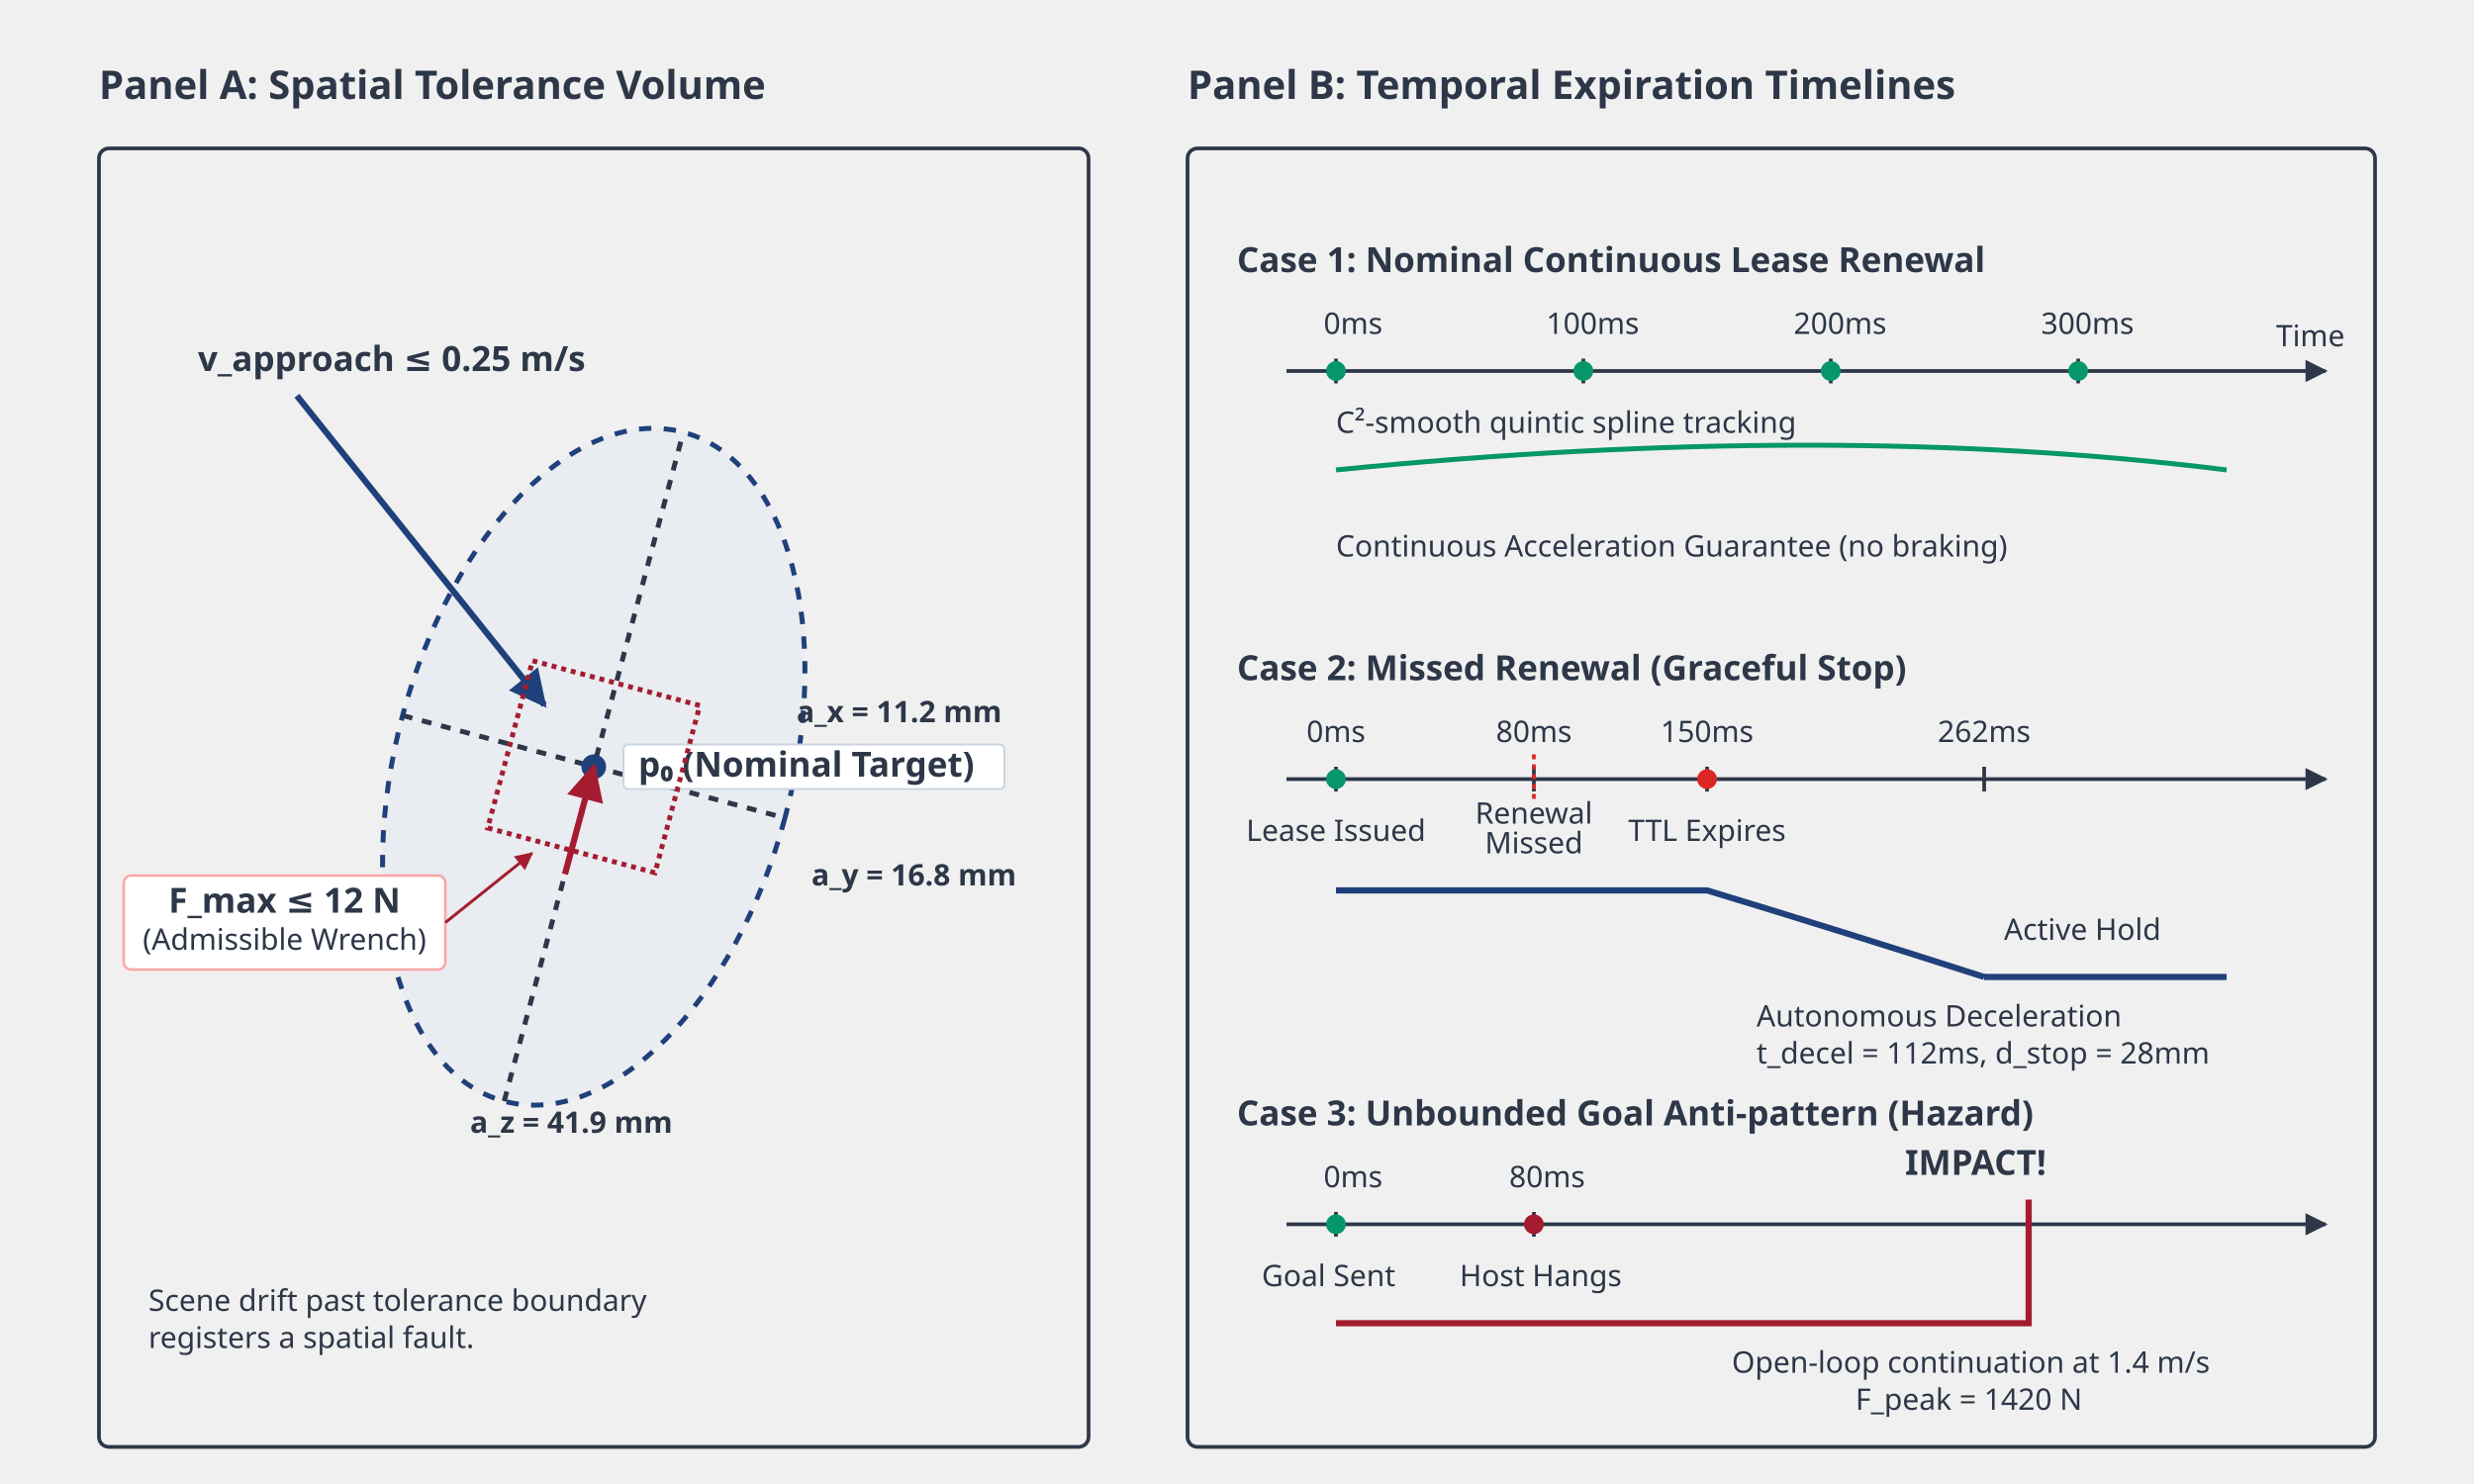
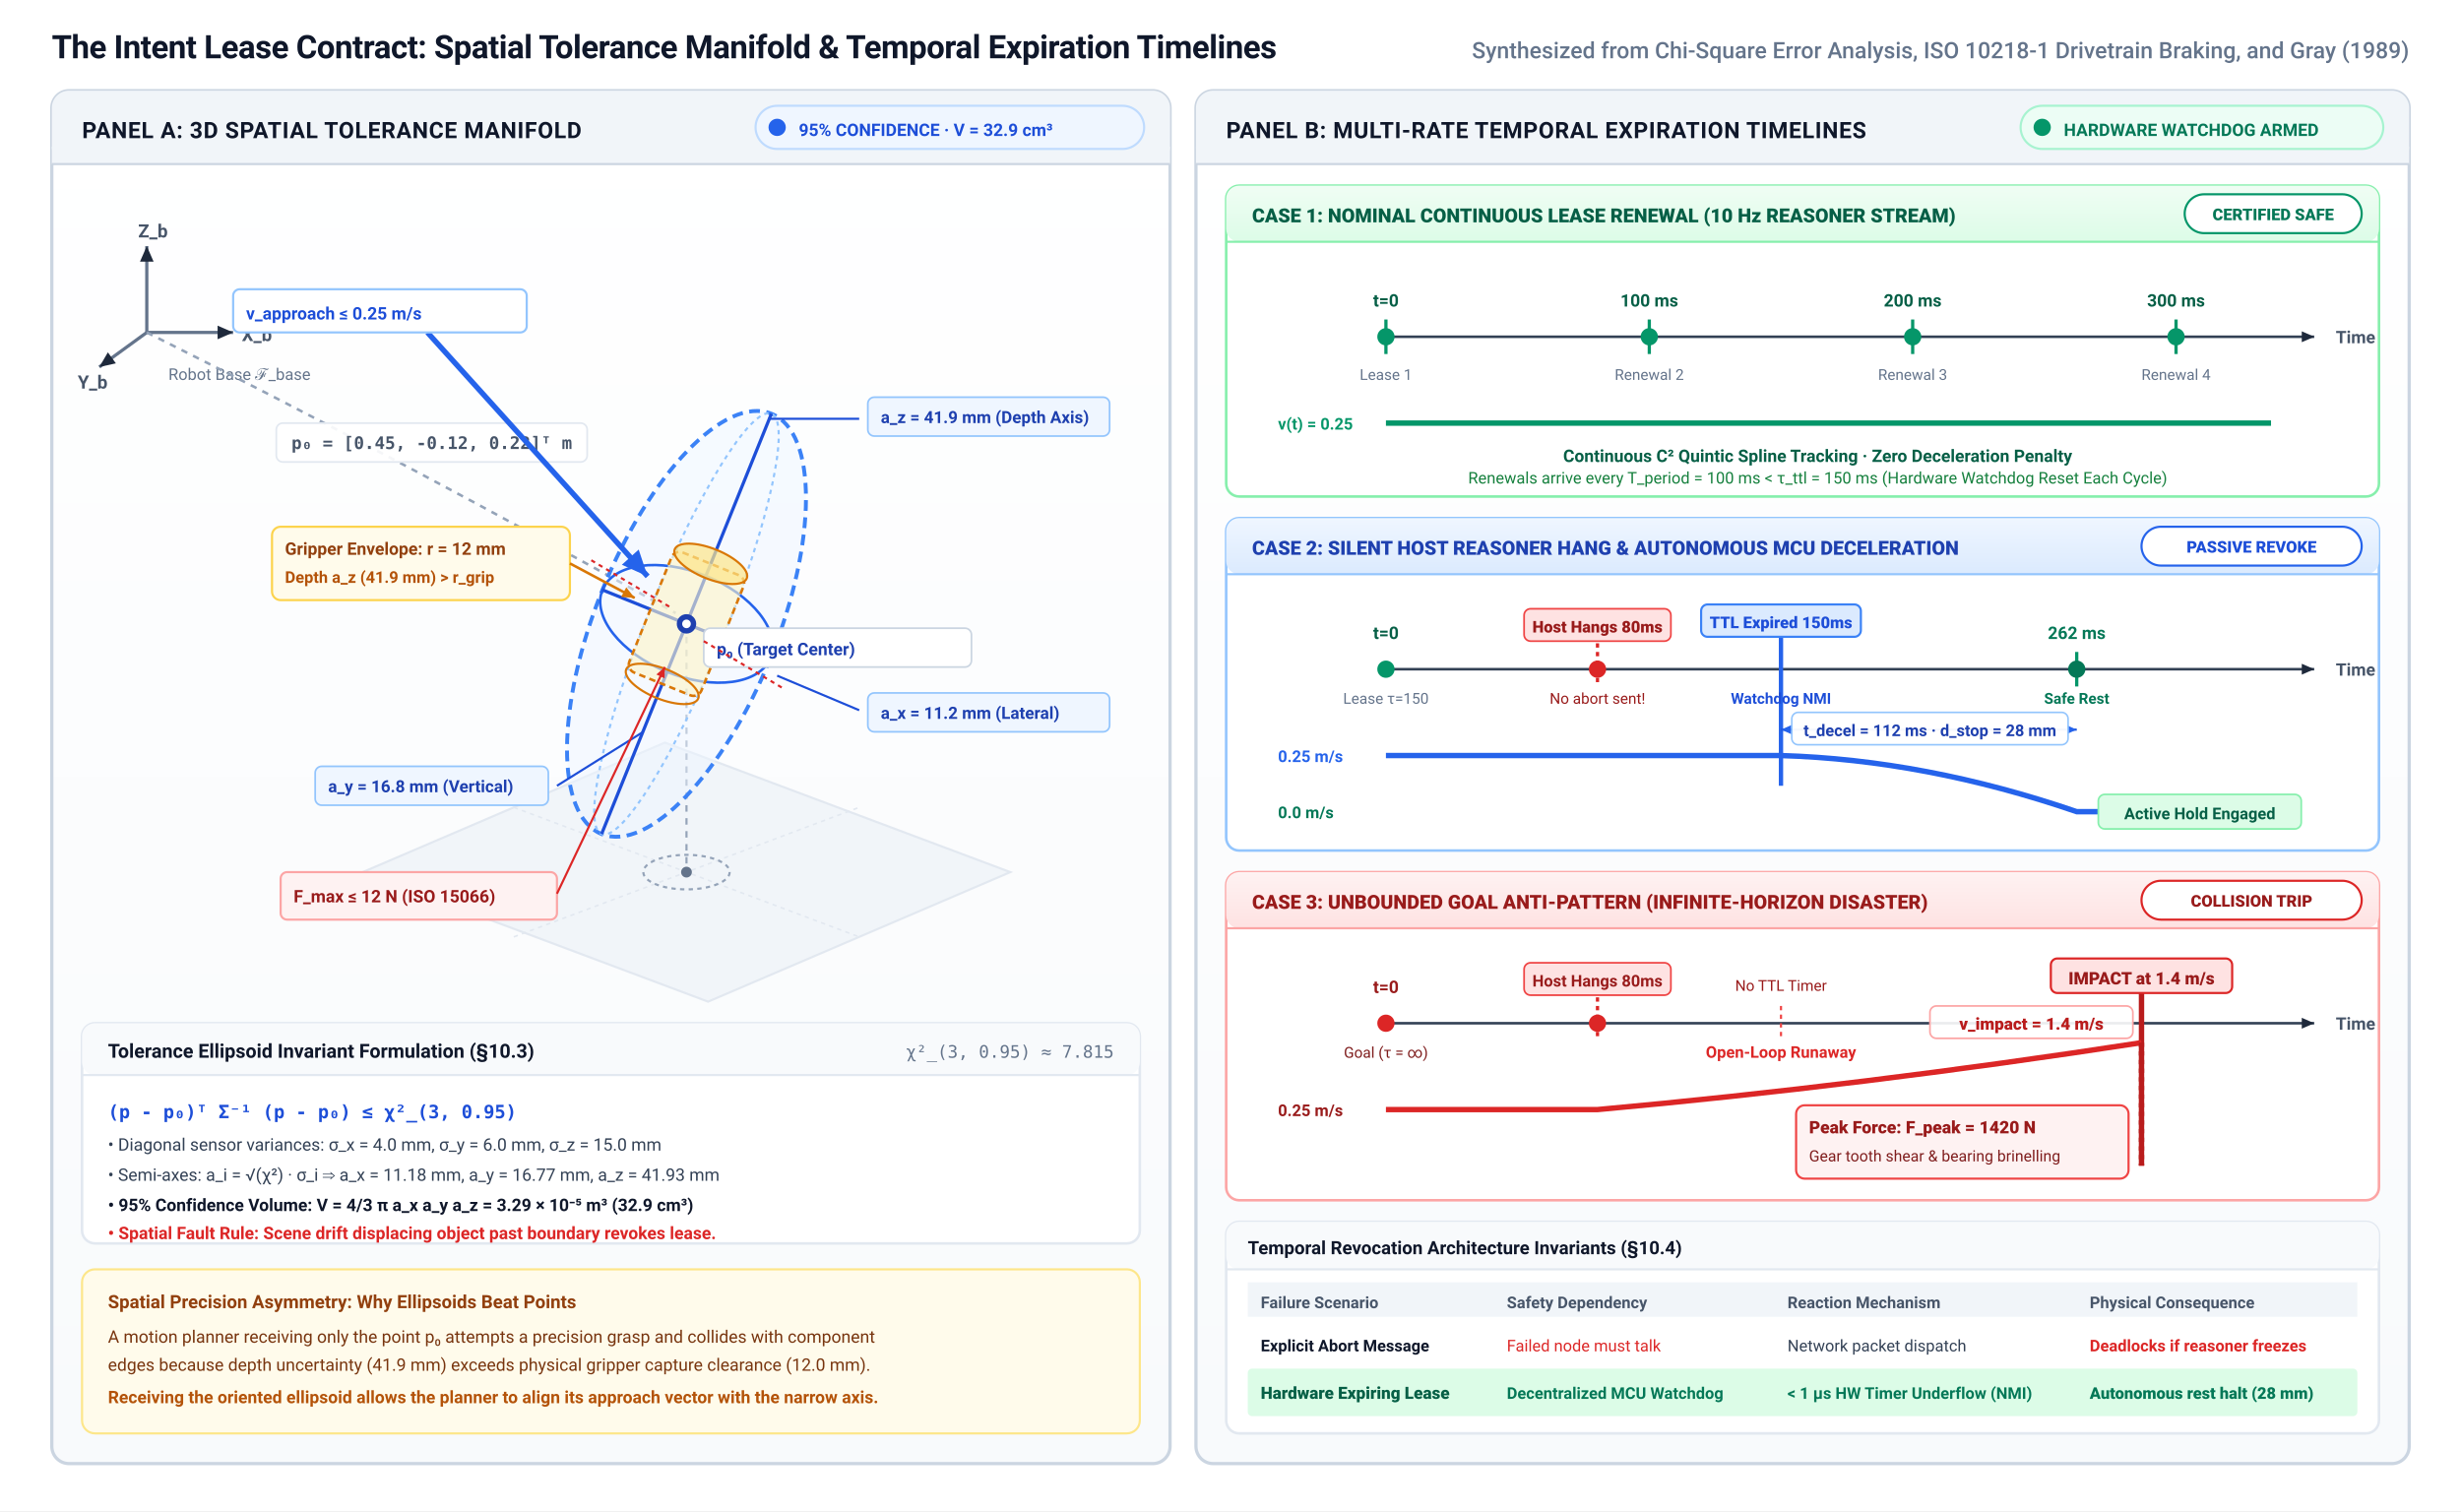
- <svg xmlns="http://www.w3.org/2000/svg" viewBox="0 0 1000 600" width="1000" height="600" style="background-color: white; font-family: sans-serif;">
+ <svg xmlns="http://www.w3.org/2000/svg" viewBox="0 0 1140 700" width="1140" height="700" font-family="-apple-system, BlinkMacSystemFont, 'Segoe UI', Roboto, Helvetica, Arial, sans-serif">
  <defs>
-     <marker id="arrow" viewBox="0 0 10 10" refX="9" refY="5" markerWidth="6" markerHeight="6" orient="auto-start-reverse">
-       <path d="M 0 0 L 10 5 L 0 10 z" fill="#2D3748" />
-     </marker>
-     <marker id="arrow-blue" viewBox="0 0 10 10" refX="9" refY="5" markerWidth="6" markerHeight="6" orient="auto-start-reverse">
-       <path d="M 0 0 L 10 5 L 0 10 z" fill="#1F407A" />
-     </marker>
-     <marker id="arrow-red" viewBox="0 0 10 10" refX="9" refY="5" markerWidth="6" markerHeight="6" orient="auto-start-reverse">
-       <path d="M 0 0 L 10 5 L 0 10 z" fill="#A51C30" />
-     </marker>
-     <style>
-       .title { font-size: 16px; font-weight: bold; fill: #2D3748; }
-       .text { font-size: 14px; fill: #2D3748; }
-       .text-small { font-size: 12px; fill: #2D3748; }
-       .text-bold { font-size: 14px; font-weight: bold; fill: #2D3748; }
-       .axis { stroke: #2D3748; stroke-width: 1.5; }
-       .grid { stroke: #E2E8F0; stroke-width: 1; stroke-dasharray: 4 4; }
-       .ellipse { fill: #E2E8F0; stroke: #1F407A; stroke-width: 2; fill-opacity: 0.5; stroke-dasharray: 5 5; }
-       .ellipse-inner { fill: none; stroke: #1F407A; stroke-width: 1; }
-       .vector-blue { stroke: #1F407A; stroke-width: 2.5; marker-end: url(#arrow-blue); }
-       .vector-red { stroke: #A51C30; stroke-width: 2.5; marker-end: url(#arrow-red); }
-       .vector-dark { stroke: #2D3748; stroke-width: 2.5; marker-end: url(#arrow); }
-       .line-blue { stroke: #1F407A; stroke-width: 2.5; }
-       .line-red { stroke: #A51C30; stroke-width: 2.5; }
-       .line-dark { stroke: #2D3748; stroke-width: 2; stroke-dasharray: 4 4; }
-       .line-green { stroke: #059669; stroke-width: 2.5; }
-     </style>
+     <linearGradient id="panel-grad" x1="0%" y1="0%" x2="0%" y2="100%">
+       <stop offset="0%" stop-color="#FFFFFF" />
+       <stop offset="100%" stop-color="#F8FAFC" />
+     </linearGradient>
+     <linearGradient id="regime1-grad" x1="0%" y1="0%" x2="0%" y2="100%">
+       <stop offset="0%" stop-color="#F0FDF4" />
+       <stop offset="100%" stop-color="#DCFCE7" />
+     </linearGradient>
+     <linearGradient id="regime2-grad" x1="0%" y1="0%" x2="0%" y2="100%">
+       <stop offset="0%" stop-color="#EFF6FF" />
+       <stop offset="100%" stop-color="#DBEAFE" />
+     </linearGradient>
+     <linearGradient id="regime3-grad" x1="0%" y1="0%" x2="0%" y2="100%">
+       <stop offset="0%" stop-color="#FEF2F2" />
+       <stop offset="100%" stop-color="#FEE2E2" />
+     </linearGradient>
+     <marker id="arr-navy" viewBox="0 0 10 10" refX="8" refY="5" markerWidth="6" markerHeight="6" orient="auto-start-reverse">
+       <path d="M 0 1.5 L 8 5 L 0 8.5 z" fill="#1E293B" />
+     </marker>
+     <marker id="arr-blue" viewBox="0 0 10 10" refX="8" refY="5" markerWidth="6" markerHeight="6" orient="auto-start-reverse">
+       <path d="M 0 1.5 L 8 5 L 0 8.5 z" fill="#2563EB" />
+     </marker>
+     <marker id="arr-rose" viewBox="0 0 10 10" refX="8" refY="5" markerWidth="6" markerHeight="6" orient="auto-start-reverse">
+       <path d="M 0 1.5 L 8 5 L 0 8.5 z" fill="#DC2626" />
+     </marker>
+     <marker id="arr-emerald" viewBox="0 0 10 10" refX="8" refY="5" markerWidth="6" markerHeight="6" orient="auto-start-reverse">
+       <path d="M 0 1.5 L 8 5 L 0 8.5 z" fill="#059669" />
+     </marker>
+     <marker id="arr-amber" viewBox="0 0 10 10" refX="8" refY="5" markerWidth="6" markerHeight="6" orient="auto-start-reverse">
+       <path d="M 0 1.5 L 8 5 L 0 8.5 z" fill="#D97706" />
+     </marker>
  </defs>
-   <text x="40" y="40" class="title">Panel A: Spatial Tolerance Volume</text>
-   <rect x="40" y="60" width="400" height="525" rx="4" fill="none" stroke="#2D3748" stroke-width="1.5" />
-   <g transform="translate(240, 310)">
-     <ellipse cx="0" cy="0" rx="80" ry="140" class="ellipse" transform="rotate(15)" />
-     <line x1="-77.2" y1="-20.7" x2="77.2" y2="20.7" class="line-dark" />
-     <line x1="-36.2" y1="135.2" x2="36.2" y2="-135.2" class="line-dark" />
-     <circle cx="0" cy="0" r="5" fill="#1F407A" />
-     <rect x="12" y="-9" width="154" height="18" rx="2" fill="#ffffff" stroke="#cbd5e1" stroke-width="0.8" />
-     <text x="18" y="4" class="text-bold" fill="#1F407A">p₀ (Nominal Target)</text>
-     <text x="82" y="-18" class="text-small" font-weight="600" fill="#475569">a_x = 11.2 mm</text>
-     <text x="88" y="48" class="text-small" font-weight="600" fill="#475569">a_y = 16.8 mm</text>
-     <text x="-50" y="148" class="text-small" font-weight="600" fill="#475569">a_z = 41.9 mm</text>
-     <line x1="-120" y1="-150" x2="-20" y2="-25" class="vector-blue" />
-     <text x="-160" y="-160" class="text-bold" fill="#1F407A">v_approach ≤ 0.25 m/s</text>
-     <rect x="-35" y="-35" width="70" height="70" fill="none" stroke="#A51C30" stroke-width="2" stroke-dasharray="2 2" transform="rotate(15)" />
-     <line x1="0" y1="0" x2="0" y2="-45" class="vector-red" transform="rotate(15) translate(0, 45)" />
-     <rect x="-190" y="44" width="130" height="38" rx="3" fill="#ffffff" stroke="#fca5a5" stroke-width="1" />
-     <text x="-125" y="59" class="text-bold" fill="#A51C30" text-anchor="middle">F_max ≤ 12 N</text>
-     <text x="-125" y="74" class="text-small" fill="#A51C30" text-anchor="middle">(Admissible Wrench)</text>
-     <path d="M -60 63 L -25 35" fill="none" stroke="#A51C30" stroke-width="1.2" marker-end="url(#arrow-red)" />
-     <text x="-180" y="220" class="text-small">Scene drift past tolerance boundary</text>
-     <text x="-180" y="235" class="text-small">registers a spatial fault.</text>
+   <rect width="1140" height="700" fill="#FFFFFF" />
+   <text x="24" y="27" font-size="15" font-weight="700" fill="#0F172A" letter-spacing="-0.2">The Intent Lease Contract: Spatial Tolerance Manifold &amp; Temporal Expiration Timelines</text>
+   <text x="1116" y="27" font-size="10.5" font-weight="500" fill="#64748B" text-anchor="end">Synthesized from Chi-Square Error Analysis, ISO 10218-1 Drivetrain Braking, and Gray (1989)</text>
+   <g id="panel-a" transform="translate(24, 42)">
+     <rect x="0" y="0" width="518" height="636" rx="8" fill="url(#panel-grad)" stroke="#CBD5E1" stroke-width="1.5" />
+     <rect x="0" y="0" width="518" height="34" rx="8" fill="#F1F5F9" />
+     <path d="M 0 26 L 0 34 L 518 34 L 518 26 Z" fill="#F1F5F9" />
+     <line x1="0" y1="34" x2="518" y2="34" stroke="#CBD5E1" stroke-width="1" />
+     <text x="14" y="22" font-size="10.5" font-weight="700" fill="#0F172A" letter-spacing="0.3">PANEL A: 3D SPATIAL TOLERANCE MANIFOLD</text>
+     <g transform="translate(326, 7)">
+       <rect x="0" y="0" width="180" height="20" rx="10" fill="#EFF6FF" stroke="#BFDBFE" stroke-width="1" />
+       <circle cx="10" cy="10" r="4" fill="#2563EB" />
+       <text x="20" y="14" font-size="8" font-weight="700" fill="#1D4ED8">95% CONFIDENCE · V = 32.9 cm³</text>
+     </g>
+     <g transform="translate(24, 52)">
+       <g transform="translate(20, 20)">
+         <line x1="0" y1="40" x2="40" y2="40" stroke="#64748B" stroke-width="1.5" marker-end="url(#arr-navy)" />
+         <line x1="0" y1="40" x2="0" y2="0" stroke="#64748B" stroke-width="1.5" marker-end="url(#arr-navy)" />
+         <line x1="0" y1="40" x2="-22" y2="56" stroke="#64748B" stroke-width="1.5" marker-end="url(#arr-navy)" />
+         <text x="44" y="44" font-size="8.5" font-weight="700" fill="#475569">X_b</text>
+         <text x="-4" y="-4" font-size="8.5" font-weight="700" fill="#475569">Z_b</text>
+         <text x="-32" y="66" font-size="8.5" font-weight="700" fill="#475569">Y_b</text>
+         <text x="10" y="62" font-size="7.5" fill="#64748B">Robot Base ℱ_base</text>
+       </g>
+       <polygon points="120,310 260,250 420,310 280,370" fill="#F1F5F9" stroke="#E2E8F0" stroke-width="1" />
+       <line x1="190" y1="280" x2="350" y2="340" stroke="#E2E8F0" stroke-width="0.75" stroke-dasharray="2,2" />
+       <line x1="190" y1="340" x2="350" y2="280" stroke="#E2E8F0" stroke-width="0.75" stroke-dasharray="2,2" />
+       <path d="M 20 60 Q 140 120 265 190" fill="none" stroke="#94A3B8" stroke-width="1.2" stroke-dasharray="3,3" />
+       <rect x="80" y="102" width="144" height="18" rx="3" fill="#FFFFFF" fill-opacity="0.9" stroke="#E2E8F0" stroke-width="0.8" />
+       <text x="152" y="114" font-size="8" font-family="monospace" font-weight="600" fill="#475569" text-anchor="middle">p₀ = [0.45, -0.12, 0.22]ᵀ m</text>
+       <g transform="translate(270, 195)">
+         <line x1="0" y1="0" x2="0" y2="115" stroke="#94A3B8" stroke-width="1" stroke-dasharray="3,3" />
+         <ellipse cx="0" cy="115" rx="20" ry="8" fill="none" stroke="#94A3B8" stroke-width="1" stroke-dasharray="2,2" />
+         <circle cx="0" cy="115" r="2.5" fill="#64748B" />
+         <g transform="rotate(22)">
+           <ellipse cx="0" cy="0" rx="42" ry="105" fill="#EFF6FF" fill-opacity="0.5" stroke="#3B82F6" stroke-width="1.8" stroke-dasharray="5,3" />
+           <ellipse cx="0" cy="0" rx="42" ry="24" fill="none" stroke="#2563EB" stroke-width="1.2" />
+           <ellipse cx="0" cy="0" rx="18" ry="105" fill="none" stroke="#93C5FD" stroke-width="1" stroke-dasharray="2,2" />
+           <line x1="0" y1="-105" x2="0" y2="105" stroke="#1D4ED8" stroke-width="1.5" />
+           <line x1="-42" y1="0" x2="42" y2="0" stroke="#1D4ED8" stroke-width="1.5" />
+           <rect x="-18" y="-30" width="36" height="60" rx="4" fill="#FEF3C7" fill-opacity="0.6" stroke="#D97706" stroke-width="1.2" stroke-dasharray="3,2" />
+           <ellipse cx="0" cy="-30" rx="18" ry="7" fill="#FDE68A" fill-opacity="0.7" stroke="#D97706" stroke-width="1" />
+           <ellipse cx="0" cy="30" rx="18" ry="7" fill="none" stroke="#D97706" stroke-width="1" />
+         </g>
+         <circle cx="0" cy="0" r="4.5" fill="#1E40AF" />
+         <circle cx="0" cy="0" r="2" fill="#FFFFFF" />
+         <rect x="8" y="2" width="124" height="18" rx="3" fill="#FFFFFF" stroke="#CBD5E1" stroke-width="0.8" />
+         <text x="14" y="14.5" font-size="8" font-weight="700" fill="#1E40AF">p₀ (Target Center)</text>
+         <line x1="38" y1="-95" x2="80" y2="-95" stroke="#1D4ED8" stroke-width="1" />
+         <rect x="84" y="-105" width="112" height="18" rx="3" fill="#EFF6FF" stroke="#93C5FD" stroke-width="0.8" />
+         <text x="90" y="-93" font-size="7.8" font-weight="700" fill="#1E40AF">a_z = 41.9 mm (Depth Axis)</text>
+         <line x1="42" y1="24" x2="80" y2="40" stroke="#1D4ED8" stroke-width="1" />
+         <rect x="84" y="32" width="112" height="18" rx="3" fill="#EFF6FF" stroke="#93C5FD" stroke-width="0.8" />
+         <text x="90" y="44" font-size="7.8" font-weight="700" fill="#1E40AF">a_x = 11.2 mm (Lateral)</text>
+         <line x1="-20" y1="50" x2="-60" y2="75" stroke="#1D4ED8" stroke-width="1" />
+         <rect x="-172" y="66" width="108" height="18" rx="3" fill="#EFF6FF" stroke="#93C5FD" stroke-width="0.8" />
+         <text x="-166" y="78" font-size="7.8" font-weight="700" fill="#1E40AF">a_y = 16.8 mm (Vertical)</text>
+         <rect x="-192" y="-45" width="138" height="34" rx="4" fill="#FFFBEB" stroke="#FCD34D" stroke-width="1" />
+         <text x="-186" y="-32" font-size="8" font-weight="700" fill="#92400E">Gripper Envelope: r = 12 mm</text>
+         <text x="-186" y="-19" font-size="7.5" font-weight="600" fill="#B45309">Depth a_z (41.9 mm) &gt; r_grip</text>
+         <path d="M -54 -28 L -24 -12" fill="none" stroke="#D97706" stroke-width="1.2" marker-end="url(#arr-amber)" />
+         <line x1="-120" y1="-135" x2="-18" y2="-22" stroke="#2563EB" stroke-width="2.5" marker-end="url(#arr-blue)" />
+         <rect x="-210" y="-155" width="136" height="20" rx="3" fill="#FFFFFF" stroke="#93C5FD" stroke-width="1" />
+         <text x="-204" y="-141" font-size="8" font-weight="700" fill="#1D4ED8">v_approach ≤ 0.25 m/s</text>
+         <path d="M -8 -8 L -45 -30 M 8 8 L 45 30" stroke="#DC2626" stroke-width="1" stroke-dasharray="2,2" />
+         <rect x="-188" y="115" width="128" height="22" rx="3" fill="#FEF2F2" stroke="#FCA5A5" stroke-width="1" />
+         <text x="-182" y="129" font-size="8" font-weight="700" fill="#991B1B">F_max ≤ 12 N (ISO 15066)</text>
+         <path d="M -60 125 L -10 20" fill="none" stroke="#DC2626" stroke-width="1" marker-end="url(#arr-rose)" />
+       </g>
+     </g>
+     <g transform="translate(14, 432)">
+       <rect x="0" y="0" width="490" height="102" rx="6" fill="#FFFFFF" stroke="#E2E8F0" stroke-width="1.2" />
+       <rect x="0" y="0" width="490" height="24" rx="6" fill="#F8FAFC" />
+       <line x1="0" y1="24" x2="490" y2="24" stroke="#E2E8F0" stroke-width="1" />
+       <text x="12" y="16" font-size="9" font-weight="700" fill="#0F172A">Tolerance Ellipsoid Invariant Formulation (§10.3)</text>
+       <text x="478" y="16" font-size="8" font-family="monospace" fill="#64748B" text-anchor="end">χ²_(3, 0.95) ≈ 7.815</text>
+       <g transform="translate(12, 32)">
+         <text x="0" y="12" font-size="8.5" font-family="monospace" font-weight="700" fill="#1D4ED8">(p - p₀)ᵀ Σ⁻¹ (p - p₀) ≤ χ²_(3, 0.95)</text>
+         <text x="0" y="27" font-size="8" fill="#334155">• Diagonal sensor variances: σ_x = 4.0 mm, σ_y = 6.0 mm, σ_z = 15.0 mm</text>
+         <text x="0" y="41" font-size="8" fill="#334155">• Semi-axes: a_i = √(χ²) · σ_i ⇒ a_x = 11.18 mm, a_y = 16.77 mm, a_z = 41.93 mm</text>
+         <text x="0" y="55" font-size="8" font-weight="600" fill="#0F172A">• 95% Confidence Volume: V = 4/3 π a_x a_y a_z = 3.29 × 10⁻⁵ m³ (32.9 cm³)</text>
+         <text x="0" y="68" font-size="8" font-weight="700" fill="#DC2626">• Spatial Fault Rule: Scene drift displacing object past boundary revokes lease.</text>
+       </g>
+     </g>
+     <g transform="translate(14, 546)">
+       <rect x="0" y="0" width="490" height="76" rx="6" fill="#FFFBEB" stroke="#FDE68A" stroke-width="1" />
+       <text x="12" y="18" font-size="8.5" font-weight="700" fill="#92400E">Spatial Precision Asymmetry: Why Ellipsoids Beat Points</text>
+       <text x="12" y="34" font-size="8" fill="#78350F">A motion planner receiving only the point p₀ attempts a precision grasp and collides with component</text>
+       <text x="12" y="47" font-size="8" fill="#78350F">edges because depth uncertainty (41.9 mm) exceeds physical gripper capture clearance (12.0 mm).</text>
+       <text x="12" y="62" font-size="8" font-weight="700" fill="#B45309">Receiving the oriented ellipsoid allows the planner to align its approach vector with the narrow axis.</text>
+     </g>
  </g>
-   <text x="480" y="40" class="title">Panel B: Temporal Expiration Timelines</text>
-   <rect x="480" y="60" width="480" height="525" rx="4" fill="none" stroke="#2D3748" stroke-width="1.5" />
-   <g transform="translate(500, 110)">
-     <text x="0" y="0" class="text-bold">Case 1: Nominal Continuous Lease Renewal</text>
-     <line x1="20" y1="40" x2="440" y2="40" class="axis" marker-end="url(#arrow)" />
-     <text x="420" y="30" class="text-small">Time</text>
-     <line x1="40" y1="35" x2="40" y2="45" class="axis" />
-     <text x="35" y="25" class="text-small">0ms</text>
-     <circle cx="40" cy="40" r="4" fill="#059669" />
-     <line x1="140" y1="35" x2="140" y2="45" class="axis" />
-     <text x="125" y="25" class="text-small">100ms</text>
-     <circle cx="140" cy="40" r="4" fill="#059669" />
-     <line x1="240" y1="35" x2="240" y2="45" class="axis" />
-     <text x="225" y="25" class="text-small">200ms</text>
-     <circle cx="240" cy="40" r="4" fill="#059669" />
-     <line x1="340" y1="35" x2="340" y2="45" class="axis" />
-     <text x="325" y="25" class="text-small">300ms</text>
-     <circle cx="340" cy="40" r="4" fill="#059669" />
-     <text x="40" y="65" class="text-small" fill="#059669">C²-smooth quintic spline tracking</text>
-     <path d="M 40 80 Q 240 60 400 80" fill="none" stroke="#059669" stroke-width="2" />
-     <text x="40" y="115" class="text-small" fill="#475569">Continuous Acceleration Guarantee (no braking)</text>
-   </g>
-   <g transform="translate(500, 275)">
-     <text x="0" y="0" class="text-bold">Case 2: Missed Renewal (Graceful Stop)</text>
-     <line x1="20" y1="40" x2="440" y2="40" class="axis" marker-end="url(#arrow)" />
-     <line x1="40" y1="35" x2="40" y2="45" class="axis" />
-     <text x="40" y="25" class="text-small" text-anchor="middle">0ms</text>
-     <circle cx="40" cy="40" r="4" fill="#059669" />
-     <text x="40" y="65" class="text-small" fill="#059669" text-anchor="middle">Lease Issued</text>
-     <line x1="120" y1="35" x2="120" y2="45" class="axis" />
-     <text x="120" y="25" class="text-small" text-anchor="middle">80ms</text>
-     <line x1="120" y1="30" x2="120" y2="50" stroke="#DC2626" stroke-width="1.5" stroke-dasharray="2 2" />
-     <text x="120" y="58" class="text-small" fill="#DC2626" text-anchor="middle">Renewal</text>
-     <text x="120" y="70" class="text-small" fill="#DC2626" text-anchor="middle">Missed</text>
-     <line x1="190" y1="35" x2="190" y2="45" class="axis" />
-     <text x="190" y="25" class="text-small" text-anchor="middle">150ms</text>
-     <circle cx="190" cy="40" r="4" fill="#DC2626" />
-     <text x="190" y="65" class="text-small" fill="#DC2626" text-anchor="middle">TTL Expires</text>
-     <line x1="302" y1="35" x2="302" y2="45" class="axis" />
-     <text x="302" y="25" class="text-small" text-anchor="middle">262ms</text>
-     <path d="M 40 85 L 190 85 Q 246 102 302 120" fill="none" stroke="#1F407A" stroke-width="2.5" />
-     <line x1="302" y1="120" x2="400" y2="120" class="line-blue" />
-     <text x="210" y="140" class="text-small" fill="#1F407A">Autonomous Deceleration</text>
-     <text x="210" y="155" class="text-small" fill="#1F407A">t_decel = 112ms, d_stop = 28mm</text>
-     <text x="310" y="105" class="text-small" fill="#1F407A">Active Hold</text>
-   </g>
-   <g transform="translate(500, 455)">
-     <text x="0" y="0" class="text-bold">Case 3: Unbounded Goal Anti-pattern (Hazard)</text>
-     <line x1="20" y1="40" x2="440" y2="40" class="axis" marker-end="url(#arrow)" />
-     <line x1="40" y1="35" x2="40" y2="45" class="axis" />
-     <text x="35" y="25" class="text-small">0ms</text>
-     <circle cx="40" cy="40" r="4" fill="#059669" />
-     <text x="10" y="65" class="text-small" fill="#059669">Goal Sent</text>
-     <line x1="120" y1="35" x2="120" y2="45" class="axis" />
-     <text x="110" y="25" class="text-small">80ms</text>
-     <circle cx="120" cy="40" r="4" fill="#A51C30" />
-     <text x="90" y="65" class="text-small" fill="#A51C30">Host Hangs</text>
-     <line x1="320" y1="35" x2="320" y2="45" class="axis" />
-     <path d="M 40 80 L 320 80 L 320 30" fill="none" stroke="#A51C30" stroke-width="2.5" />
-     <text x="270" y="20" class="text-bold" fill="#A51C30">IMPACT!</text>
-     <text x="200" y="100" class="text-small" fill="#A51C30">Open-loop continuation at 1.4 m/s</text>
-     <text x="250" y="115" class="text-small" fill="#A51C30">F_peak = 1420 N</text>
+   <g id="panel-b" transform="translate(554, 42)">
+     <rect x="0" y="0" width="562" height="636" rx="8" fill="url(#panel-grad)" stroke="#CBD5E1" stroke-width="1.5" />
+     <rect x="0" y="0" width="562" height="34" rx="8" fill="#F1F5F9" />
+     <path d="M 0 26 L 0 34 L 562 34 L 562 26 Z" fill="#F1F5F9" />
+     <line x1="0" y1="34" x2="562" y2="34" stroke="#CBD5E1" stroke-width="1" />
+     <text x="14" y="22" font-size="10.5" font-weight="700" fill="#0F172A" letter-spacing="0.3">PANEL B: MULTI-RATE TEMPORAL EXPIRATION TIMELINES</text>
+     <g transform="translate(382, 7)">
+       <rect x="0" y="0" width="168" height="20" rx="10" fill="#ECFDF5" stroke="#A7F3D0" stroke-width="1" />
+       <circle cx="10" cy="10" r="4" fill="#059669" />
+       <text x="20" y="14" font-size="8" font-weight="700" fill="#047857">HARDWARE WATCHDOG ARMED</text>
+     </g>
+     <g transform="translate(14, 44)">
+       <rect x="0" y="0" width="534" height="144" rx="6" fill="#FFFFFF" stroke="#86EFAC" stroke-width="1.2" />
+       <rect x="0" y="0" width="534" height="26" rx="6" fill="url(#regime1-grad)" />
+       <line x1="0" y1="26" x2="534" y2="26" stroke="#86EFAC" stroke-width="1" />
+       <text x="12" y="17" font-size="9" font-weight="800" fill="#065F46">CASE 1: NOMINAL CONTINUOUS LEASE RENEWAL (10 Hz REASONER STREAM)</text>
+       <rect x="444" y="4" width="82" height="18" rx="9" fill="#FFFFFF" stroke="#059669" stroke-width="1" />
+       <text x="485" y="16" font-size="7.5" font-weight="800" fill="#047857" text-anchor="middle">CERTIFIED SAFE</text>
+       <g transform="translate(14, 34)">
+         <line x1="60" y1="36" x2="490" y2="36" stroke="#334155" stroke-width="1.2" marker-end="url(#arr-navy)" />
+         <text x="500" y="39" font-size="8" font-weight="600" fill="#475569">Time</text>
+         <line x1="60" y1="28" x2="60" y2="44" stroke="#059669" stroke-width="1.5" />
+         <circle cx="60" cy="36" r="4" fill="#059669" />
+         <text x="60" y="22" font-size="8" font-weight="700" fill="#065F46" text-anchor="middle">t=0</text>
+         <text x="60" y="56" font-size="7" fill="#64748B" text-anchor="middle">Lease 1</text>
+         <line x1="182" y1="28" x2="182" y2="44" stroke="#059669" stroke-width="1.5" />
+         <circle cx="182" cy="36" r="4" fill="#059669" />
+         <text x="182" y="22" font-size="8" font-weight="700" fill="#065F46" text-anchor="middle">100 ms</text>
+         <text x="182" y="56" font-size="7" fill="#64748B" text-anchor="middle">Renewal 2</text>
+         <line x1="304" y1="28" x2="304" y2="44" stroke="#059669" stroke-width="1.5" />
+         <circle cx="304" cy="36" r="4" fill="#059669" />
+         <text x="304" y="22" font-size="8" font-weight="700" fill="#065F46" text-anchor="middle">200 ms</text>
+         <text x="304" y="56" font-size="7" fill="#64748B" text-anchor="middle">Renewal 3</text>
+         <line x1="426" y1="28" x2="426" y2="44" stroke="#059669" stroke-width="1.5" />
+         <circle cx="426" cy="36" r="4" fill="#059669" />
+         <text x="426" y="22" font-size="8" font-weight="700" fill="#065F46" text-anchor="middle">300 ms</text>
+         <text x="426" y="56" font-size="7" fill="#64748B" text-anchor="middle">Renewal 4</text>
+         <path d="M 60 76 L 470 76" fill="none" stroke="#059669" stroke-width="2.5" />
+         <text x="10" y="79" font-size="7.5" font-weight="700" fill="#059669">v(t) = 0.25</text>
+         <text x="260" y="94" font-size="8" font-weight="600" fill="#065F46" text-anchor="middle">Continuous C² Quintic Spline Tracking · Zero Deceleration Penalty</text>
+         <text x="260" y="104" font-size="7.5" fill="#15803D" text-anchor="middle">Renewals arrive every T_period = 100 ms &lt; τ_ttl = 150 ms (Hardware Watchdog Reset Each Cycle)</text>
+       </g>
+     </g>
+     <g transform="translate(14, 198)">
+       <rect x="0" y="0" width="534" height="154" rx="6" fill="#FFFFFF" stroke="#93C5FD" stroke-width="1.2" />
+       <rect x="0" y="0" width="534" height="26" rx="6" fill="url(#regime2-grad)" />
+       <line x1="0" y1="26" x2="534" y2="26" stroke="#93C5FD" stroke-width="1" />
+       <text x="12" y="17" font-size="9" font-weight="800" fill="#1E40AF">CASE 2: SILENT HOST REASONER HANG &amp; AUTONOMOUS MCU DECELERATION</text>
+       <rect x="424" y="4" width="102" height="18" rx="9" fill="#FFFFFF" stroke="#2563EB" stroke-width="1" />
+       <text x="475" y="16" font-size="7.5" font-weight="800" fill="#1D4ED8" text-anchor="middle">PASSIVE REVOKE</text>
+       <g transform="translate(14, 34)">
+         <line x1="60" y1="36" x2="490" y2="36" stroke="#334155" stroke-width="1.2" marker-end="url(#arr-navy)" />
+         <text x="500" y="39" font-size="8" font-weight="600" fill="#475569">Time</text>
+         <circle cx="60" cy="36" r="4" fill="#059669" />
+         <text x="60" y="22" font-size="8" font-weight="700" fill="#065F46" text-anchor="middle">t=0</text>
+         <text x="60" y="52" font-size="7" fill="#64748B" text-anchor="middle">Lease τ=150</text>
+         <line x1="158" y1="12" x2="158" y2="44" stroke="#DC2626" stroke-width="1.5" stroke-dasharray="2,2" />
+         <circle cx="158" cy="36" r="4" fill="#DC2626" />
+         <rect x="124" y="8" width="68" height="15" rx="3" fill="#FEE2E2" stroke="#EF4444" stroke-width="0.8" />
+         <text x="158" y="19" font-size="7.5" font-weight="800" fill="#991B1B" text-anchor="middle">Host Hangs 80ms</text>
+         <text x="158" y="52" font-size="7" fill="#991B1B" text-anchor="middle">No abort sent!</text>
+         <line x1="243" y1="6" x2="243" y2="90" stroke="#2563EB" stroke-width="2" />
+         <rect x="206" y="6" width="74" height="15" rx="3" fill="#DBEAFE" stroke="#3B82F6" stroke-width="1" />
+         <text x="243" y="17" font-size="7.5" font-weight="800" fill="#1D4ED8" text-anchor="middle">TTL Expired 150ms</text>
+         <text x="243" y="52" font-size="7" font-weight="700" fill="#1D4ED8" text-anchor="middle">Watchdog NMI</text>
+         <line x1="380" y1="28" x2="380" y2="44" stroke="#059669" stroke-width="1.5" />
+         <circle cx="380" cy="36" r="4" fill="#047857" />
+         <text x="380" y="22" font-size="8" font-weight="700" fill="#047857" text-anchor="middle">262 ms</text>
+         <text x="380" y="52" font-size="7" font-weight="700" fill="#047857" text-anchor="middle">Safe Rest</text>
+         <path d="M 60 76 L 243 76 Q 310 78 380 102 L 470 102" fill="none" stroke="#2563EB" stroke-width="2.5" />
+         <text x="10" y="79" font-size="7.5" font-weight="700" fill="#2563EB">0.25 m/s</text>
+         <text x="10" y="105" font-size="7.5" font-weight="700" fill="#047857">0.0 m/s</text>
+         <line x1="243" y1="64" x2="380" y2="64" stroke="#1D4ED8" stroke-width="1" marker-start="url(#arr-blue)" marker-end="url(#arr-blue)" />
+         <rect x="248" y="56" width="128" height="15" rx="3" fill="#FFFFFF" fill-opacity="0.95" stroke="#93C5FD" stroke-width="0.75" />
+         <text x="312" y="67" font-size="7.5" font-weight="700" fill="#1E40AF" text-anchor="middle">t_decel = 112 ms · d_stop = 28 mm</text>
+         <rect x="390" y="94" width="94" height="16" rx="3" fill="#DCFCE7" stroke="#86EFAC" stroke-width="0.8" />
+         <text x="437" y="105.5" font-size="7.5" font-weight="700" fill="#065F46" text-anchor="middle">Active Hold Engaged</text>
+       </g>
+     </g>
+     <g transform="translate(14, 362)">
+       <rect x="0" y="0" width="534" height="152" rx="6" fill="#FFFFFF" stroke="#FCA5A5" stroke-width="1.2" />
+       <rect x="0" y="0" width="534" height="26" rx="6" fill="url(#regime3-grad)" />
+       <line x1="0" y1="26" x2="534" y2="26" stroke="#FCA5A5" stroke-width="1" />
+       <text x="12" y="17" font-size="9" font-weight="800" fill="#991B1B">CASE 3: UNBOUNDED GOAL ANTI-PATTERN (INFINITE-HORIZON DISASTER)</text>
+       <rect x="424" y="4" width="102" height="18" rx="9" fill="#FFFFFF" stroke="#DC2626" stroke-width="1" />
+       <text x="475" y="16" font-size="7.5" font-weight="800" fill="#991B1B" text-anchor="middle">COLLISION TRIP</text>
+       <g transform="translate(14, 34)">
+         <line x1="60" y1="36" x2="490" y2="36" stroke="#334155" stroke-width="1.2" marker-end="url(#arr-navy)" />
+         <text x="500" y="39" font-size="8" font-weight="600" fill="#475569">Time</text>
+         <circle cx="60" cy="36" r="4" fill="#DC2626" />
+         <text x="60" y="22" font-size="8" font-weight="700" fill="#991B1B" text-anchor="middle">t=0</text>
+         <text x="60" y="52" font-size="7" fill="#7F1D1D" text-anchor="middle">Goal (τ = ∞)</text>
+         <line x1="158" y1="12" x2="158" y2="44" stroke="#DC2626" stroke-width="1.5" stroke-dasharray="2,2" />
+         <circle cx="158" cy="36" r="4" fill="#DC2626" />
+         <rect x="124" y="8" width="68" height="15" rx="3" fill="#FEE2E2" stroke="#EF4444" stroke-width="0.8" />
+         <text x="158" y="19" font-size="7.5" font-weight="700" fill="#991B1B" text-anchor="middle">Host Hangs 80ms</text>
+         <line x1="243" y1="28" x2="243" y2="44" stroke="#EF4444" stroke-width="1" stroke-dasharray="2,2" />
+         <text x="243" y="21" font-size="7" fill="#991B1B" text-anchor="middle">No TTL Timer</text>
+         <text x="243" y="52" font-size="7.5" font-weight="700" fill="#DC2626" text-anchor="middle">Open-Loop Runaway</text>
+         <line x1="410" y1="6" x2="410" y2="102" stroke="#B91C1C" stroke-width="2.5" />
+         <rect x="368" y="6" width="84" height="16" rx="3" fill="#FEE2E2" stroke="#DC2626" stroke-width="1" />
+         <text x="410" y="18" font-size="8" font-weight="800" fill="#991B1B" text-anchor="middle">IMPACT at 1.4 m/s</text>
+         <path d="M 60 76 L 158 76 Q 280 65 410 45" fill="none" stroke="#DC2626" stroke-width="2.5" />
+         <line x1="410" y1="45" x2="410" y2="102" stroke="#B91C1C" stroke-width="2.5" stroke-dasharray="2,2" />
+         <text x="10" y="79" font-size="7.5" font-weight="700" fill="#991B1B">0.25 m/s</text>
+         <rect x="312" y="28" width="94" height="15" rx="3" fill="#FFFFFF" fill-opacity="0.9" stroke="#FCA5A5" stroke-width="0.8" />
+         <text x="359" y="39" font-size="7.8" font-weight="800" fill="#B91C1C" text-anchor="middle">v_impact = 1.4 m/s</text>
+         <rect x="250" y="74" width="154" height="34" rx="4" fill="#FEF2F2" stroke="#EF4444" stroke-width="1" />
+         <text x="256" y="87" font-size="8" font-weight="800" fill="#991B1B">Peak Force: F_peak = 1420 N</text>
+         <text x="256" y="100" font-size="7.2" fill="#7F1D1D">Gear tooth shear &amp; bearing brinelling</text>
+       </g>
+     </g>
+     <g transform="translate(14, 524)">
+       <rect x="0" y="0" width="534" height="98" rx="6" fill="#FFFFFF" stroke="#E2E8F0" stroke-width="1.2" />
+       <rect x="0" y="0" width="534" height="22" rx="6" fill="#F8FAFC" />
+       <line x1="0" y1="22" x2="534" y2="22" stroke="#E2E8F0" stroke-width="1" />
+       <text x="10" y="15" font-size="8.5" font-weight="700" fill="#0F172A">Temporal Revocation Architecture Invariants (§10.4)</text>
+       <g transform="translate(10, 28)">
+         <rect x="0" y="0" width="514" height="16" fill="#F1F5F9" />
+         <text x="6" y="12" font-size="7.5" font-weight="700" fill="#475569">Failure Scenario</text>
+         <text x="120" y="12" font-size="7.5" font-weight="700" fill="#475569">Safety Dependency</text>
+         <text x="250" y="12" font-size="7.5" font-weight="700" fill="#475569">Reaction Mechanism</text>
+         <text x="390" y="12" font-size="7.5" font-weight="700" fill="#475569">Physical Consequence</text>
+         <text x="6" y="32" font-size="7.5" font-weight="700" fill="#0F172A">Explicit Abort Message</text>
+         <text x="120" y="32" font-size="7.5" fill="#DC2626">Failed node must talk</text>
+         <text x="250" y="32" font-size="7.5" fill="#334155">Network packet dispatch</text>
+         <text x="390" y="32" font-size="7.5" font-weight="600" fill="#DC2626">Deadlocks if reasoner freezes</text>
+         <rect x="0" y="40" width="514" height="22" rx="2" fill="#DCFCE7" />
+         <text x="6" y="54" font-size="7.8" font-weight="800" fill="#065F46">Hardware Expiring Lease</text>
+         <text x="120" y="54" font-size="7.5" font-weight="700" fill="#047857">Decentralized MCU Watchdog</text>
+         <text x="250" y="54" font-size="7.5" font-weight="700" fill="#047857">&lt; 1 µs HW Timer Underflow (NMI)</text>
+         <text x="390" y="54" font-size="7.5" font-weight="800" fill="#047857">Autonomous rest halt (28 mm)</text>
+       </g>
+     </g>
  </g>
</svg>
